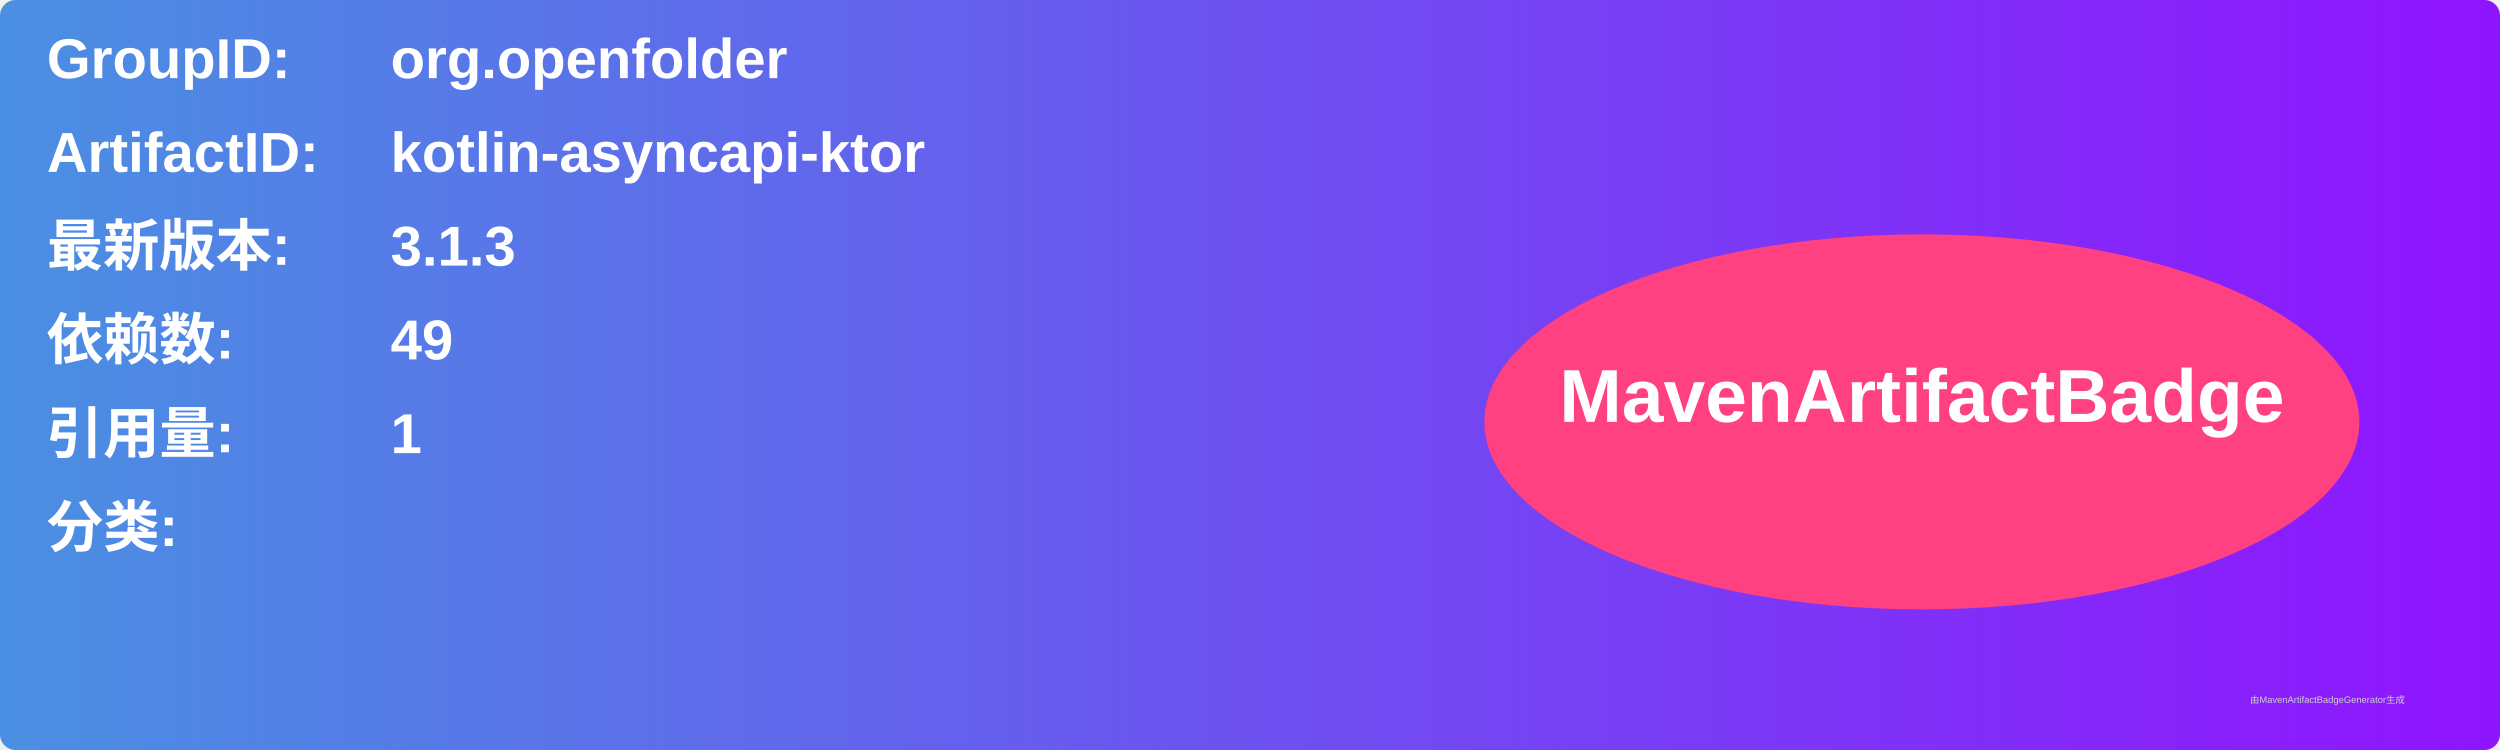
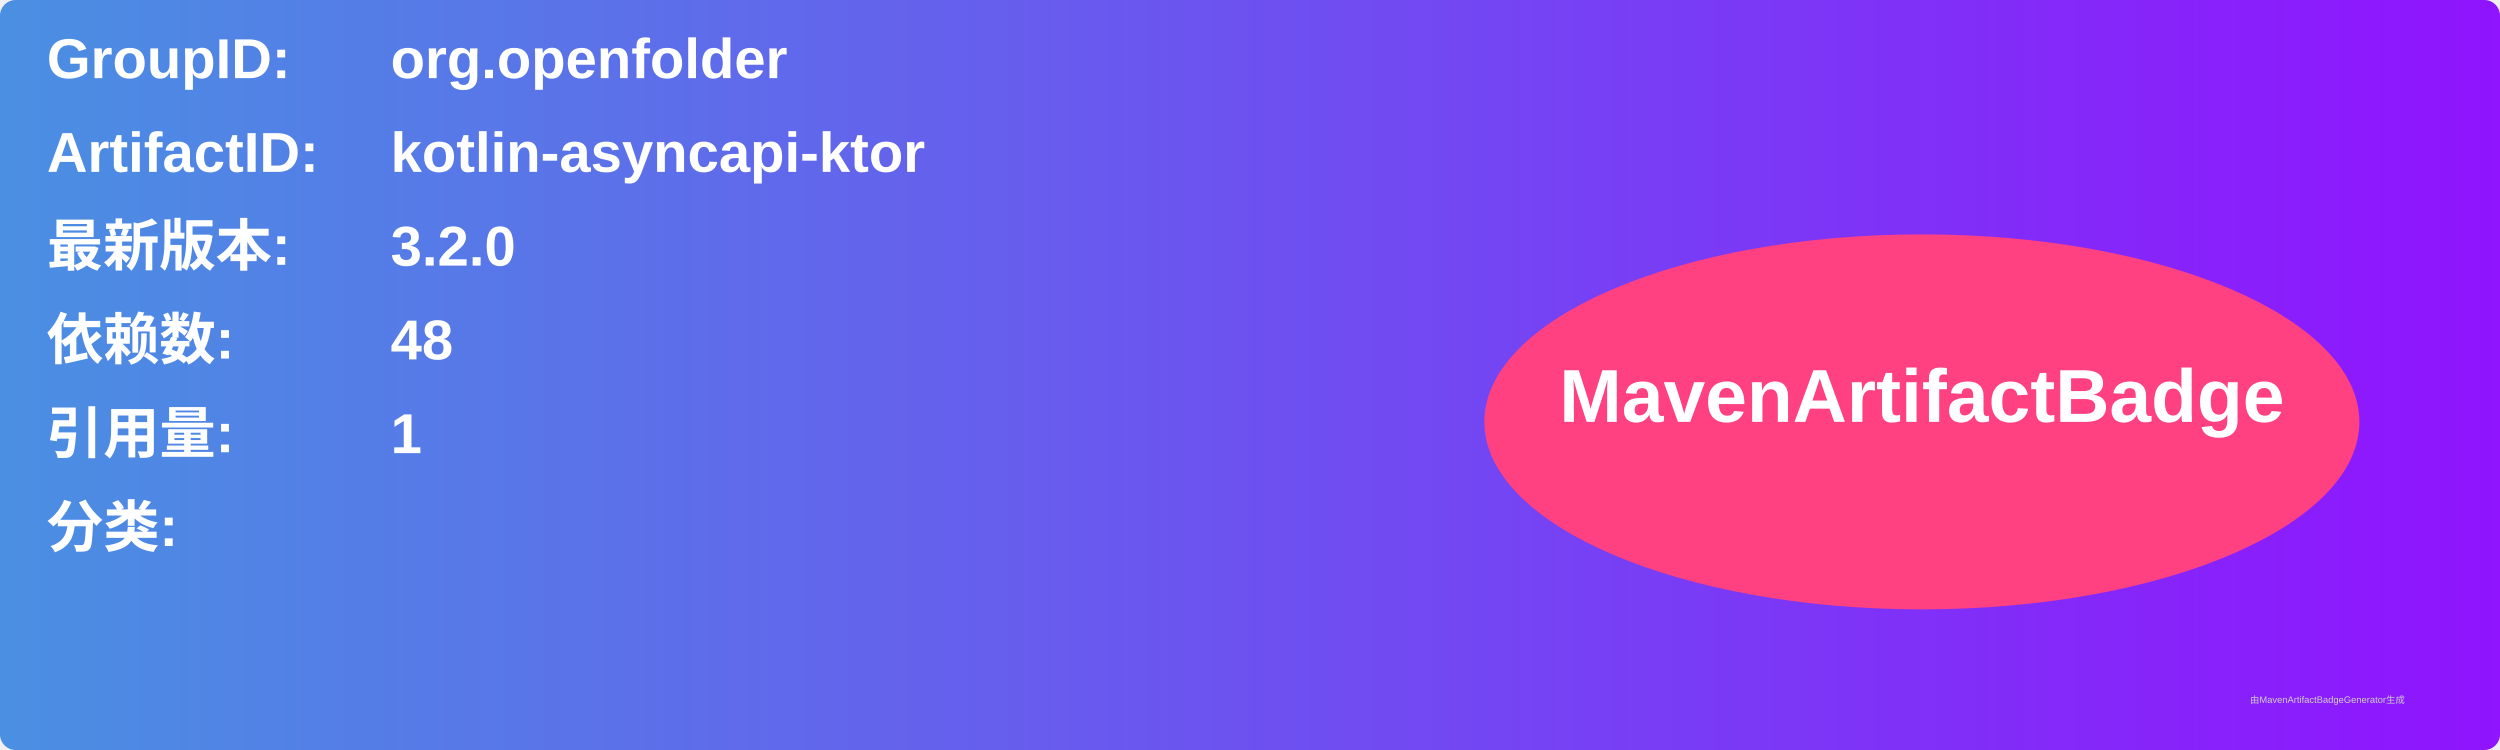
<svg xmlns="http://www.w3.org/2000/svg" width="800" height="240" viewBox="0 0 800 240">
  <linearGradient id="grad" x1="0%" y1="0%" x2="100%" y2="0%">
    <stop offset="0%" stop-color="#4a90e2" />
    <stop offset="100%" stop-color="#9013fe" />
  </linearGradient>
  <rect width="100%" height="100%" rx="5" ry="5" fill="url(#grad)" />
  <g transform="translate(15, 15)">
    <text x="0" y="10" font-family="Arial" font-size="18" fill="white" font-weight="bold" width="260">GroupID:</text>
    <text x="110" y="10" font-family="Arial" font-size="18" fill="white" font-weight="bold" width="460">org.openfolder</text>
    <text x="0" y="40" font-family="Arial" font-size="18" fill="white" font-weight="bold" width="260">ArtifactID:</text>
    <text x="110" y="40" font-family="Arial" font-size="18" fill="white" font-weight="bold" width="460">kotlin-asyncapi-ktor</text>
    <text x="0" y="70" font-family="Arial" font-size="18" fill="white" font-weight="bold">最新版本:</text>
    <text x="110" y="70" font-family="Arial" font-size="18" fill="white" font-weight="bold">
-       <tspan font-weight="bold">3.1.3</tspan>
+       <tspan font-weight="bold">3.2.0</tspan>
    </text>
    <text x="0" y="100" font-family="Arial" font-size="18" fill="white" font-weight="bold">依赖数: </text>
    <text x="110" y="100" font-family="Arial" font-size="18" fill="white">
-       <tspan font-weight="bold">49</tspan>
+       <tspan font-weight="bold">48</tspan>
    </text>
    <text x="0" y="130" font-family="Arial" font-size="18" fill="white" font-weight="bold">引用量: </text>
    <text x="110" y="130" font-family="Arial" font-size="18" fill="white">
      <tspan font-weight="bold">1</tspan>
    </text>
    <text x="0" y="160" font-family="Arial" font-size="18" fill="white" font-weight="bold">分类:</text>
    <text x="10" y="190" font-family="Arial" font-size="10" fill="white">
      <tspan font-weight="bold" />
    </text>
    <ellipse cx="600" cy="120" rx="140" ry="60" fill="#ff4081" />
    <text x="600" y="120" text-anchor="middle" font-family="Arial" font-size="24" fill="white" font-weight="bold">MavenArtifactBadge</text>
  </g>
  <text x="720" y="225" font-family="Arial" font-size="3" fill="#d0d0d0">由MavenArtifactBadgeGenerator生成</text>
</svg>
